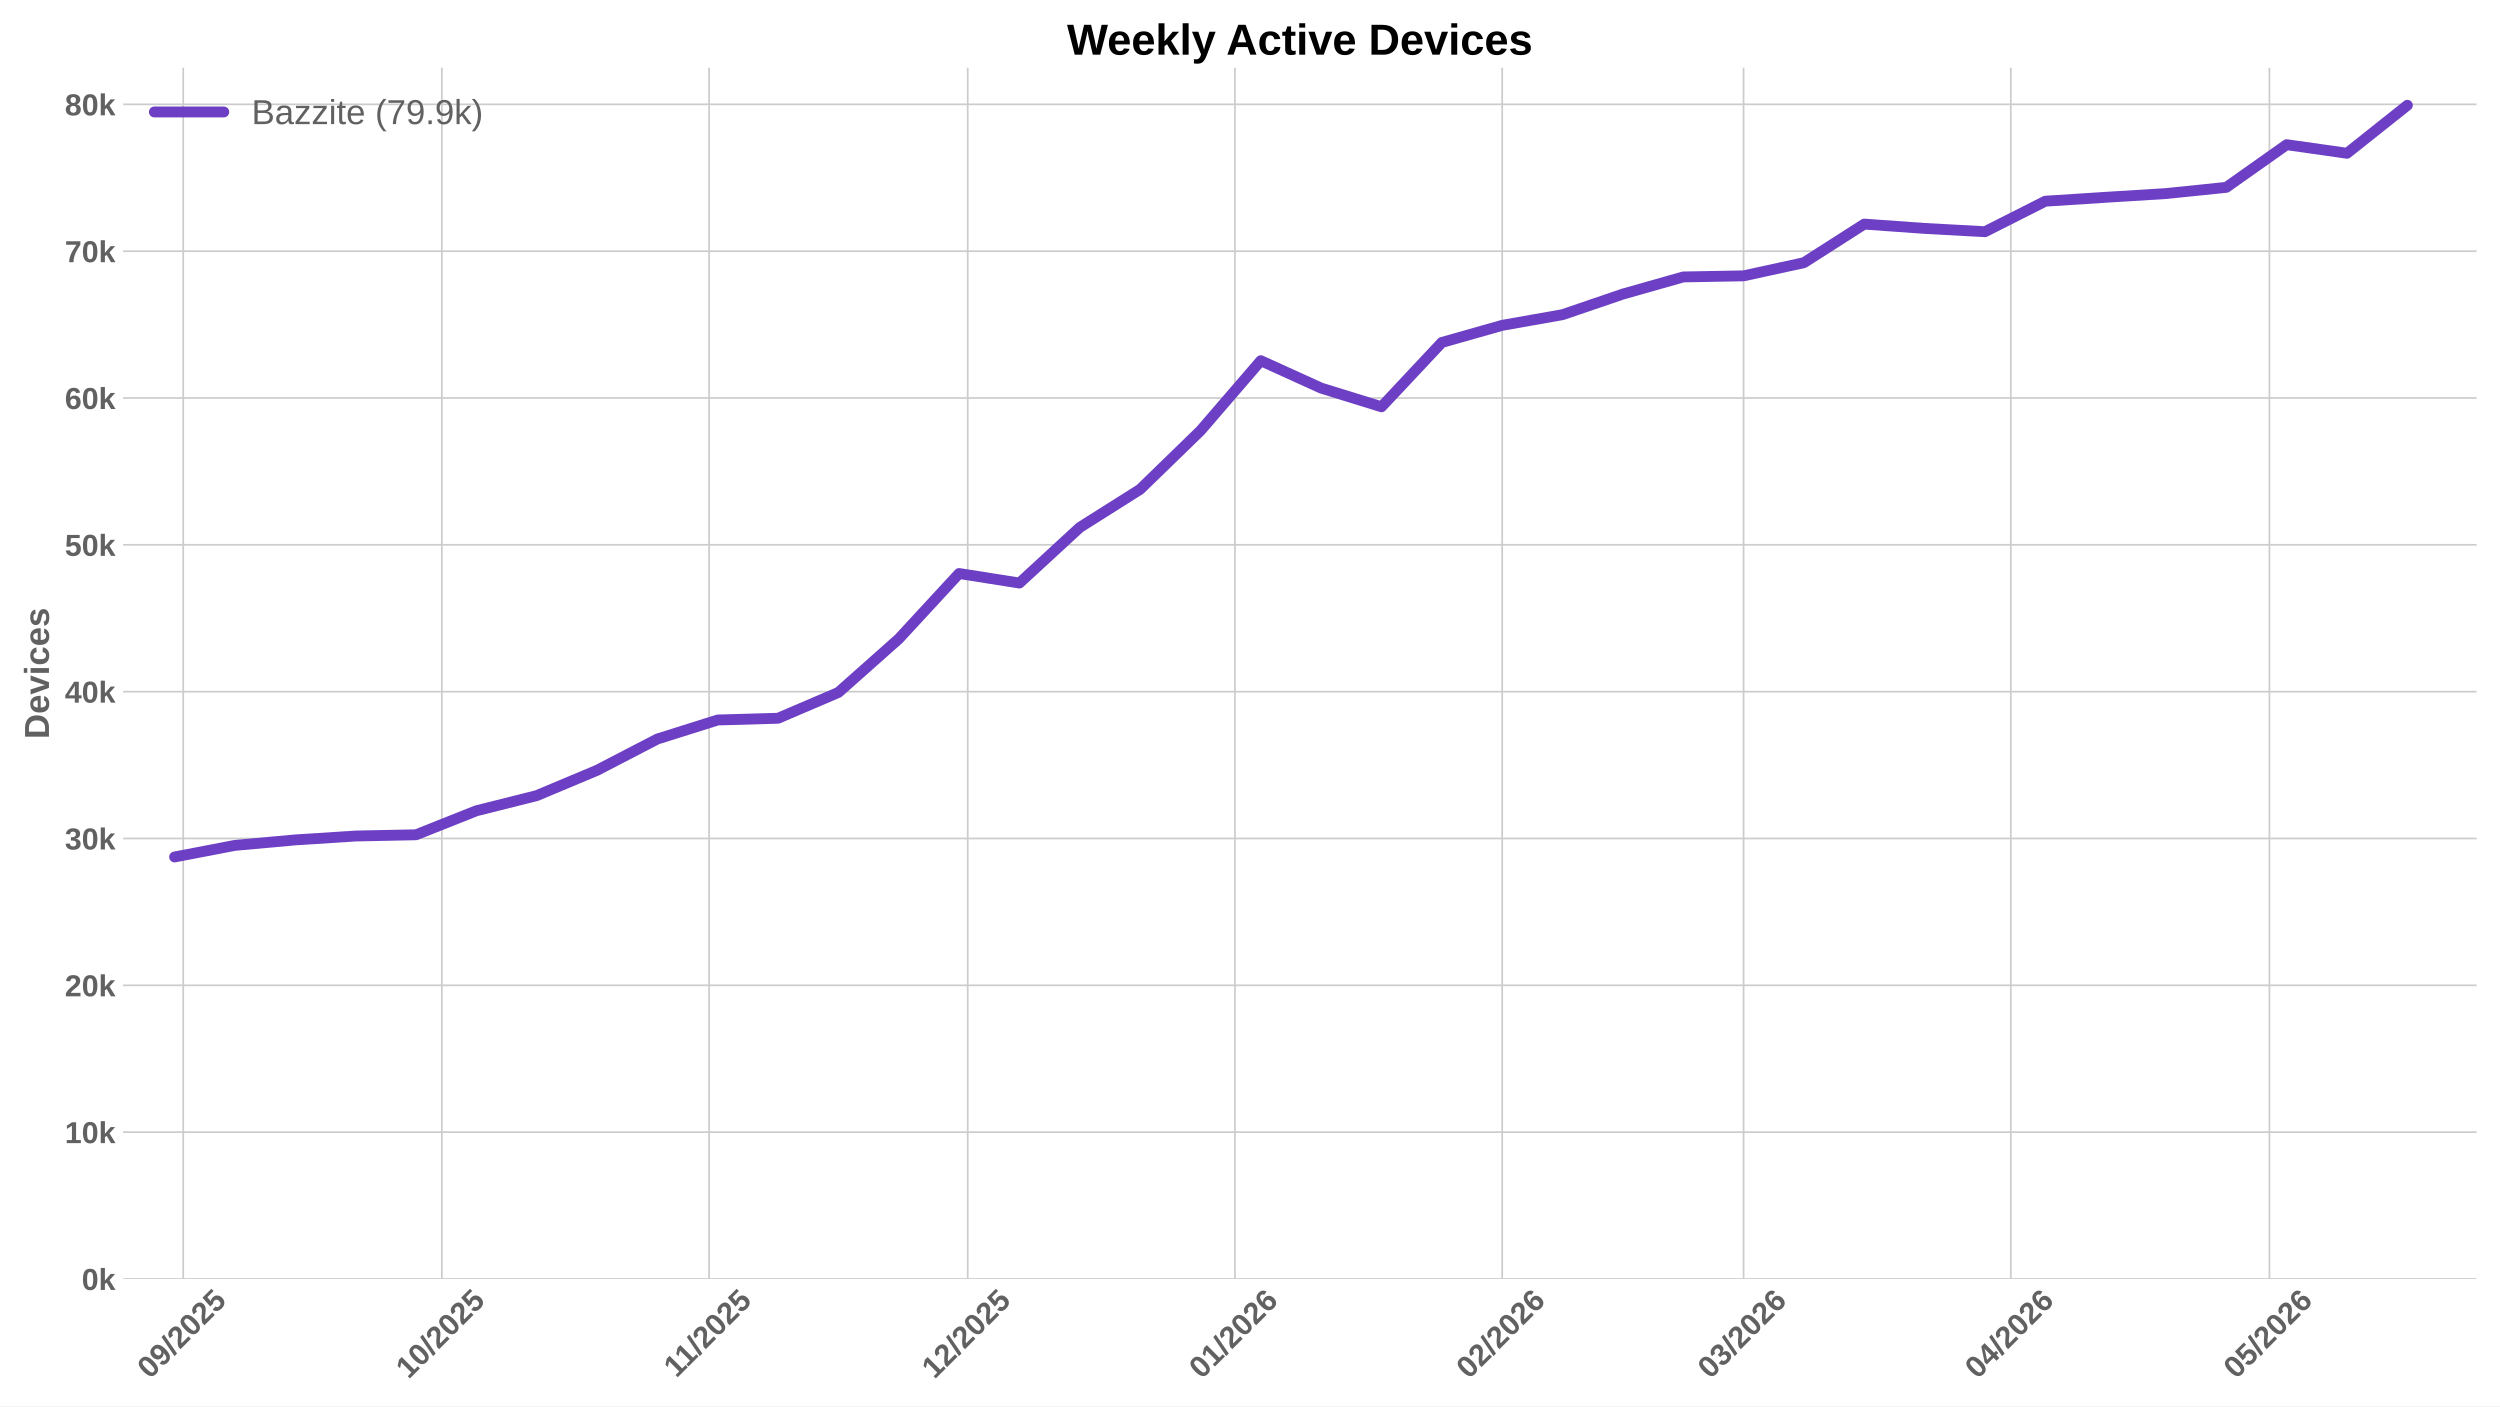
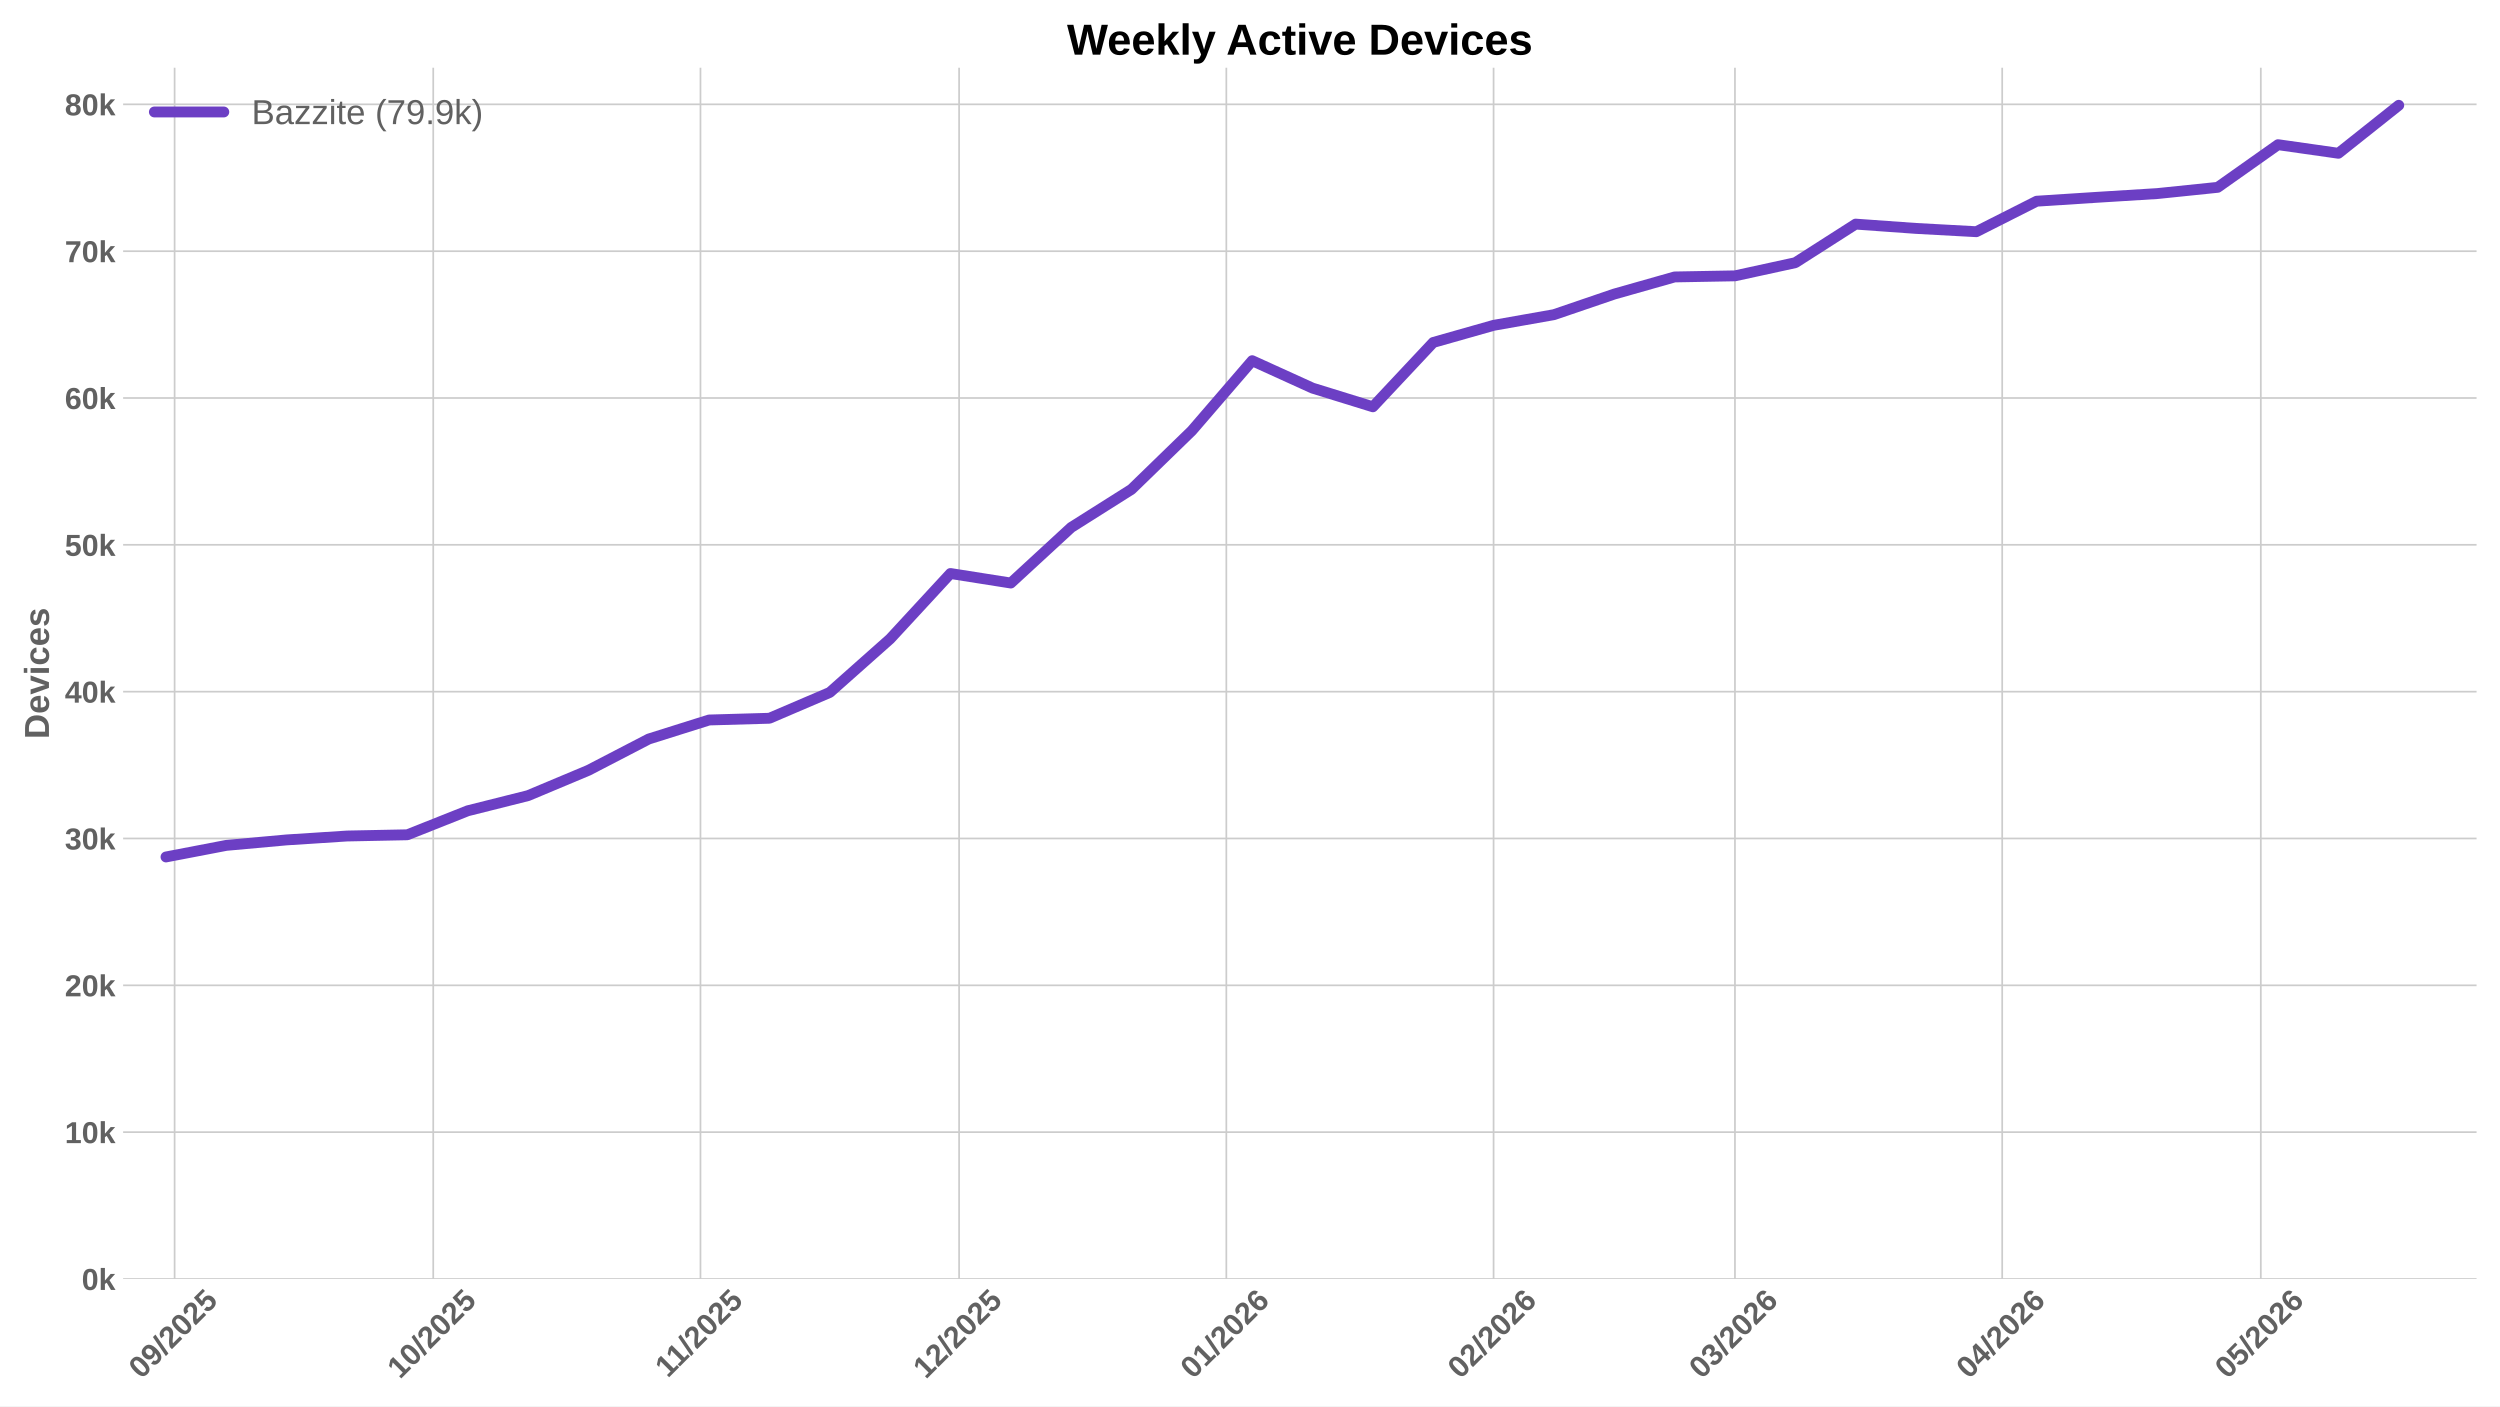
<svg xmlns="http://www.w3.org/2000/svg" xmlns:xlink="http://www.w3.org/1999/xlink" width="1152pt" height="648pt" viewBox="0 0 1152 648" version="1.1">
  <defs>
    <style type="text/css">*{stroke-linejoin: round; stroke-linecap: butt}</style>
  </defs>
  <g id="figure_1">
    <g id="patch_1">
      <path d="M 0 648  L 1152 648  L 1152 0  L 0 0  z " style="fill: #ffffff" />
    </g>
    <g id="axes_1">
      <g id="patch_2">
        <path d="M 56.73 589.343  L 1141.2 589.343  L 1141.2 31.2  L 56.73 31.2  z " style="fill: #ffffff" />
      </g>
      <g id="matplotlib.axis_1">
        <g id="xtick_1">
          <g id="line2d_1">
-             <path d="M 84.428 589.343  L 84.428 31.2  " clip-path="url(#pa2ae5b0e8a)" style="fill: none; stroke: #cccccc; stroke-width: 0.8; stroke-linecap: round" />
+             <path d="M 80.46 589.343  L 80.46 31.2  " clip-path="url(#p83de876419)" style="fill: none; stroke: #cccccc; stroke-width: 0.8; stroke-linecap: round" />
          </g>
          <g id="line2d_2" />
          <g id="text_1">
-             <g style="fill: #616161" transform="translate(69.09815 635.7977) rotate(-45) scale(0.14 -0.14)">
+             <g style="fill: #616161" transform="translate(65.12953 635.7977) rotate(-45) scale(0.14 -0.14)">
              <defs>
                <path id="LiberationSans-Bold-30" d="M 3297 2203  Q 3297 1088 2914 512  Q 2531 -63 1766 -63  Q 253 -63 253 2203  Q 253 2994 418 3494  Q 584 3994 915 4231  Q 1247 4469 1791 4469  Q 2572 4469 2934 3903  Q 3297 3338 3297 2203  z M 2416 2203  Q 2416 2813 2356 3150  Q 2297 3488 2165 3634  Q 2034 3781 1784 3781  Q 1519 3781 1383 3632  Q 1247 3484 1189 3148  Q 1131 2813 1131 2203  Q 1131 1600 1192 1261  Q 1253 922 1386 775  Q 1519 628 1772 628  Q 2022 628 2158 783  Q 2294 938 2355 1278  Q 2416 1619 2416 2203  z " transform="scale(0.015625)" />
                <path id="LiberationSans-Bold-39" d="M 3322 2272  Q 3322 1100 2894 518  Q 2466 -63 1678 -63  Q 1097 -63 767 185  Q 438 434 300 972  L 1125 1088  Q 1247 628 1688 628  Q 2056 628 2254 981  Q 2453 1334 2459 2028  Q 2341 1794 2070 1661  Q 1800 1528 1488 1528  Q 906 1528 564 1923  Q 222 2319 222 2994  Q 222 3688 623 4078  Q 1025 4469 1759 4469  Q 2550 4469 2936 3920  Q 3322 3372 3322 2272  z M 2394 2888  Q 2394 3297 2214 3539  Q 2034 3781 1738 3781  Q 1447 3781 1280 3570  Q 1113 3359 1113 2988  Q 1113 2622 1278 2401  Q 1444 2181 1741 2181  Q 2022 2181 2208 2373  Q 2394 2566 2394 2888  z " transform="scale(0.015625)" />
                <path id="LiberationSans-Bold-2f" d="M 63 -128  L 972 4638  L 1716 4638  L 822 -128  L 63 -128  z " transform="scale(0.015625)" />
                <path id="LiberationSans-Bold-32" d="M 222 0  L 222 609  Q 394 988 711 1347  Q 1028 1706 1509 2097  Q 1972 2472 2158 2715  Q 2344 2959 2344 3194  Q 2344 3769 1766 3769  Q 1484 3769 1336 3617  Q 1188 3466 1144 3163  L 259 3213  Q 334 3825 717 4147  Q 1100 4469 1759 4469  Q 2472 4469 2853 4144  Q 3234 3819 3234 3231  Q 3234 2922 3112 2672  Q 2991 2422 2800 2211  Q 2609 2000 2376 1815  Q 2144 1631 1925 1456  Q 1706 1281 1526 1103  Q 1347 925 1259 722  L 3303 722  L 3303 0  L 222 0  z " transform="scale(0.015625)" />
                <path id="LiberationSans-Bold-35" d="M 3381 1466  Q 3381 766 2945 351  Q 2509 -63 1750 -63  Q 1088 -63 689 235  Q 291 534 197 1100  L 1075 1172  Q 1144 891 1319 762  Q 1494 634 1759 634  Q 2088 634 2283 843  Q 2478 1053 2478 1447  Q 2478 1794 2293 2001  Q 2109 2209 1778 2209  Q 1413 2209 1181 1925  L 325 1925  L 478 4403  L 3125 4403  L 3125 3750  L 1275 3750  L 1203 2638  Q 1522 2919 2000 2919  Q 2628 2919 3004 2528  Q 3381 2138 3381 1466  z " transform="scale(0.015625)" />
              </defs>
              <use xlink:href="#LiberationSans-Bold-30" />
              <use xlink:href="#LiberationSans-Bold-39" transform="translate(55.61523 0)" />
              <use xlink:href="#LiberationSans-Bold-2f" transform="translate(111.2305 0)" />
              <use xlink:href="#LiberationSans-Bold-32" transform="translate(139.0137 0)" />
              <use xlink:href="#LiberationSans-Bold-30" transform="translate(194.6289 0)" />
              <use xlink:href="#LiberationSans-Bold-32" transform="translate(250.2441 0)" />
              <use xlink:href="#LiberationSans-Bold-35" transform="translate(305.8594 0)" />
            </g>
          </g>
        </g>
        <g id="xtick_2">
          <g id="line2d_3">
-             <path d="M 203.601 589.343  L 203.601 31.2  " clip-path="url(#pa2ae5b0e8a)" style="fill: none; stroke: #cccccc; stroke-width: 0.8; stroke-linecap: round" />
+             <path d="M 199.632 589.343  L 199.632 31.2  " clip-path="url(#p83de876419)" style="fill: none; stroke: #cccccc; stroke-width: 0.8; stroke-linecap: round" />
          </g>
          <g id="line2d_4" />
          <g id="text_2">
-             <g style="fill: #616161" transform="translate(188.2707 635.7977) rotate(-45) scale(0.14 -0.14)">
+             <g style="fill: #616161" transform="translate(184.3021 635.7977) rotate(-45) scale(0.14 -0.14)">
              <defs>
                <path id="LiberationSans-Bold-31" d="M 403 0  L 403 653  L 1494 653  L 1494 3656  L 438 2997  L 438 3688  L 1541 4403  L 2372 4403  L 2372 653  L 3381 653  L 3381 0  L 403 0  z " transform="scale(0.015625)" />
              </defs>
              <use xlink:href="#LiberationSans-Bold-31" />
              <use xlink:href="#LiberationSans-Bold-30" transform="translate(55.61523 0)" />
              <use xlink:href="#LiberationSans-Bold-2f" transform="translate(111.2305 0)" />
              <use xlink:href="#LiberationSans-Bold-32" transform="translate(139.0137 0)" />
              <use xlink:href="#LiberationSans-Bold-30" transform="translate(194.6289 0)" />
              <use xlink:href="#LiberationSans-Bold-32" transform="translate(250.2441 0)" />
              <use xlink:href="#LiberationSans-Bold-35" transform="translate(305.8594 0)" />
            </g>
          </g>
        </g>
        <g id="xtick_3">
          <g id="line2d_5">
-             <path d="M 326.746 589.343  L 326.746 31.2  " clip-path="url(#pa2ae5b0e8a)" style="fill: none; stroke: #cccccc; stroke-width: 0.8; stroke-linecap: round" />
+             <path d="M 322.777 589.343  L 322.777 31.2  " clip-path="url(#p83de876419)" style="fill: none; stroke: #cccccc; stroke-width: 0.8; stroke-linecap: round" />
          </g>
          <g id="line2d_6" />
          <g id="text_3">
-             <g style="fill: #616161" transform="translate(311.6879 635.2532) rotate(-45) scale(0.14 -0.14)">
+             <g style="fill: #616161" transform="translate(307.7192 635.2532) rotate(-45) scale(0.14 -0.14)">
              <use xlink:href="#LiberationSans-Bold-31" />
              <use xlink:href="#LiberationSans-Bold-31" transform="translate(50.11523 0)" />
              <use xlink:href="#LiberationSans-Bold-2f" transform="translate(105.7305 0)" />
              <use xlink:href="#LiberationSans-Bold-32" transform="translate(133.5137 0)" />
              <use xlink:href="#LiberationSans-Bold-30" transform="translate(189.1289 0)" />
              <use xlink:href="#LiberationSans-Bold-32" transform="translate(244.7441 0)" />
              <use xlink:href="#LiberationSans-Bold-35" transform="translate(300.3594 0)" />
            </g>
          </g>
        </g>
        <g id="xtick_4">
          <g id="line2d_7">
-             <path d="M 445.918 589.343  L 445.918 31.2  " clip-path="url(#pa2ae5b0e8a)" style="fill: none; stroke: #cccccc; stroke-width: 0.8; stroke-linecap: round" />
+             <path d="M 441.95 589.343  L 441.95 31.2  " clip-path="url(#p83de876419)" style="fill: none; stroke: #cccccc; stroke-width: 0.8; stroke-linecap: round" />
          </g>
          <g id="line2d_8" />
          <g id="text_4">
-             <g style="fill: #616161" transform="translate(430.5881 635.7977) rotate(-45) scale(0.14 -0.14)">
+             <g style="fill: #616161" transform="translate(426.6195 635.7977) rotate(-45) scale(0.14 -0.14)">
              <use xlink:href="#LiberationSans-Bold-31" />
              <use xlink:href="#LiberationSans-Bold-32" transform="translate(55.61523 0)" />
              <use xlink:href="#LiberationSans-Bold-2f" transform="translate(111.2305 0)" />
              <use xlink:href="#LiberationSans-Bold-32" transform="translate(139.0137 0)" />
              <use xlink:href="#LiberationSans-Bold-30" transform="translate(194.6289 0)" />
              <use xlink:href="#LiberationSans-Bold-32" transform="translate(250.2441 0)" />
              <use xlink:href="#LiberationSans-Bold-35" transform="translate(305.8594 0)" />
            </g>
          </g>
        </g>
        <g id="xtick_5">
          <g id="line2d_9">
-             <path d="M 569.063 589.343  L 569.063 31.2  " clip-path="url(#pa2ae5b0e8a)" style="fill: none; stroke: #cccccc; stroke-width: 0.8; stroke-linecap: round" />
+             <path d="M 565.095 589.343  L 565.095 31.2  " clip-path="url(#p83de876419)" style="fill: none; stroke: #cccccc; stroke-width: 0.8; stroke-linecap: round" />
          </g>
          <g id="line2d_10" />
          <g id="text_5">
-             <g style="fill: #616161" transform="translate(553.7331 635.7977) rotate(-45) scale(0.14 -0.14)">
+             <g style="fill: #616161" transform="translate(549.7645 635.7977) rotate(-45) scale(0.14 -0.14)">
              <defs>
                <path id="LiberationSans-Bold-36" d="M 3328 1441  Q 3328 738 2934 337  Q 2541 -63 1847 -63  Q 1069 -63 651 482  Q 234 1028 234 2100  Q 234 3278 657 3873  Q 1081 4469 1869 4469  Q 2428 4469 2751 4222  Q 3075 3975 3209 3456  L 2381 3341  Q 2263 3775 1850 3775  Q 1497 3775 1295 3422  Q 1094 3069 1094 2350  Q 1234 2584 1484 2709  Q 1734 2834 2050 2834  Q 2641 2834 2984 2459  Q 3328 2084 3328 1441  z M 2447 1416  Q 2447 1791 2273 1989  Q 2100 2188 1797 2188  Q 1506 2188 1331 2002  Q 1156 1816 1156 1509  Q 1156 1125 1339 873  Q 1522 622 1819 622  Q 2116 622 2281 833  Q 2447 1044 2447 1416  z " transform="scale(0.015625)" />
              </defs>
              <use xlink:href="#LiberationSans-Bold-30" />
              <use xlink:href="#LiberationSans-Bold-31" transform="translate(55.61523 0)" />
              <use xlink:href="#LiberationSans-Bold-2f" transform="translate(111.2305 0)" />
              <use xlink:href="#LiberationSans-Bold-32" transform="translate(139.0137 0)" />
              <use xlink:href="#LiberationSans-Bold-30" transform="translate(194.6289 0)" />
              <use xlink:href="#LiberationSans-Bold-32" transform="translate(250.2441 0)" />
              <use xlink:href="#LiberationSans-Bold-36" transform="translate(305.8594 0)" />
            </g>
          </g>
        </g>
        <g id="xtick_6">
          <g id="line2d_11">
-             <path d="M 692.208 589.343  L 692.208 31.2  " clip-path="url(#pa2ae5b0e8a)" style="fill: none; stroke: #cccccc; stroke-width: 0.8; stroke-linecap: round" />
+             <path d="M 688.24 589.343  L 688.24 31.2  " clip-path="url(#p83de876419)" style="fill: none; stroke: #cccccc; stroke-width: 0.8; stroke-linecap: round" />
          </g>
          <g id="line2d_12" />
          <g id="text_6">
-             <g style="fill: #616161" transform="translate(676.878 635.7977) rotate(-45) scale(0.14 -0.14)">
+             <g style="fill: #616161" transform="translate(672.9094 635.7977) rotate(-45) scale(0.14 -0.14)">
              <use xlink:href="#LiberationSans-Bold-30" />
              <use xlink:href="#LiberationSans-Bold-32" transform="translate(55.61523 0)" />
              <use xlink:href="#LiberationSans-Bold-2f" transform="translate(111.2305 0)" />
              <use xlink:href="#LiberationSans-Bold-32" transform="translate(139.0137 0)" />
              <use xlink:href="#LiberationSans-Bold-30" transform="translate(194.6289 0)" />
              <use xlink:href="#LiberationSans-Bold-32" transform="translate(250.2441 0)" />
              <use xlink:href="#LiberationSans-Bold-36" transform="translate(305.8594 0)" />
            </g>
          </g>
        </g>
        <g id="xtick_7">
          <g id="line2d_13">
-             <path d="M 803.436 589.343  L 803.436 31.2  " clip-path="url(#pa2ae5b0e8a)" style="fill: none; stroke: #cccccc; stroke-width: 0.8; stroke-linecap: round" />
+             <path d="M 799.467 589.343  L 799.467 31.2  " clip-path="url(#p83de876419)" style="fill: none; stroke: #cccccc; stroke-width: 0.8; stroke-linecap: round" />
          </g>
          <g id="line2d_14" />
          <g id="text_7">
-             <g style="fill: #616161" transform="translate(788.1057 635.7977) rotate(-45) scale(0.14 -0.14)">
+             <g style="fill: #616161" transform="translate(784.1371 635.7977) rotate(-45) scale(0.14 -0.14)">
              <defs>
                <path id="LiberationSans-Bold-33" d="M 3328 1222  Q 3328 603 2922 265  Q 2516 -72 1766 -72  Q 1056 -72 637 254  Q 219 581 147 1197  L 1041 1275  Q 1125 641 1763 641  Q 2078 641 2253 797  Q 2428 953 2428 1275  Q 2428 1569 2215 1725  Q 2003 1881 1584 1881  L 1278 1881  L 1278 2591  L 1566 2591  Q 1944 2591 2134 2745  Q 2325 2900 2325 3188  Q 2325 3459 2173 3614  Q 2022 3769 1731 3769  Q 1459 3769 1292 3619  Q 1125 3469 1100 3194  L 222 3256  Q 291 3825 694 4147  Q 1097 4469 1747 4469  Q 2438 4469 2827 4158  Q 3216 3847 3216 3297  Q 3216 2884 2973 2618  Q 2731 2353 2275 2266  L 2275 2253  Q 2781 2194 3054 1920  Q 3328 1647 3328 1222  z " transform="scale(0.015625)" />
              </defs>
              <use xlink:href="#LiberationSans-Bold-30" />
              <use xlink:href="#LiberationSans-Bold-33" transform="translate(55.61523 0)" />
              <use xlink:href="#LiberationSans-Bold-2f" transform="translate(111.2305 0)" />
              <use xlink:href="#LiberationSans-Bold-32" transform="translate(139.0137 0)" />
              <use xlink:href="#LiberationSans-Bold-30" transform="translate(194.6289 0)" />
              <use xlink:href="#LiberationSans-Bold-32" transform="translate(250.2441 0)" />
              <use xlink:href="#LiberationSans-Bold-36" transform="translate(305.8594 0)" />
            </g>
          </g>
        </g>
        <g id="xtick_8">
          <g id="line2d_15">
-             <path d="M 926.581 589.343  L 926.581 31.2  " clip-path="url(#pa2ae5b0e8a)" style="fill: none; stroke: #cccccc; stroke-width: 0.8; stroke-linecap: round" />
+             <path d="M 922.612 589.343  L 922.612 31.2  " clip-path="url(#p83de876419)" style="fill: none; stroke: #cccccc; stroke-width: 0.8; stroke-linecap: round" />
          </g>
          <g id="line2d_16" />
          <g id="text_8">
-             <g style="fill: #616161" transform="translate(911.2507 635.7977) rotate(-45) scale(0.14 -0.14)">
+             <g style="fill: #616161" transform="translate(907.2821 635.7977) rotate(-45) scale(0.14 -0.14)">
              <defs>
                <path id="LiberationSans-Bold-34" d="M 2938 897  L 2938 0  L 2100 0  L 2100 897  L 97 897  L 97 1556  L 1956 4403  L 2938 4403  L 2938 1550  L 3525 1550  L 3525 897  L 2938 897  z M 2100 2991  Q 2100 3159 2111 3356  Q 2122 3553 2128 3609  Q 2047 3434 1834 3103  L 813 1550  L 2100 1550  L 2100 2991  z " transform="scale(0.015625)" />
              </defs>
              <use xlink:href="#LiberationSans-Bold-30" />
              <use xlink:href="#LiberationSans-Bold-34" transform="translate(55.61523 0)" />
              <use xlink:href="#LiberationSans-Bold-2f" transform="translate(111.2305 0)" />
              <use xlink:href="#LiberationSans-Bold-32" transform="translate(139.0137 0)" />
              <use xlink:href="#LiberationSans-Bold-30" transform="translate(194.6289 0)" />
              <use xlink:href="#LiberationSans-Bold-32" transform="translate(250.2441 0)" />
              <use xlink:href="#LiberationSans-Bold-36" transform="translate(305.8594 0)" />
            </g>
          </g>
        </g>
        <g id="xtick_9">
          <g id="line2d_17">
-             <path d="M 1045.754 589.343  L 1045.754 31.2  " clip-path="url(#pa2ae5b0e8a)" style="fill: none; stroke: #cccccc; stroke-width: 0.8; stroke-linecap: round" />
+             <path d="M 1041.785 589.343  L 1041.785 31.2  " clip-path="url(#p83de876419)" style="fill: none; stroke: #cccccc; stroke-width: 0.8; stroke-linecap: round" />
          </g>
          <g id="line2d_18" />
          <g id="text_9">
-             <g style="fill: #616161" transform="translate(1030.423 635.7977) rotate(-45) scale(0.14 -0.14)">
+             <g style="fill: #616161" transform="translate(1026.455 635.7977) rotate(-45) scale(0.14 -0.14)">
              <use xlink:href="#LiberationSans-Bold-30" />
              <use xlink:href="#LiberationSans-Bold-35" transform="translate(55.61523 0)" />
              <use xlink:href="#LiberationSans-Bold-2f" transform="translate(111.2305 0)" />
              <use xlink:href="#LiberationSans-Bold-32" transform="translate(139.0137 0)" />
              <use xlink:href="#LiberationSans-Bold-30" transform="translate(194.6289 0)" />
              <use xlink:href="#LiberationSans-Bold-32" transform="translate(250.2441 0)" />
              <use xlink:href="#LiberationSans-Bold-36" transform="translate(305.8594 0)" />
            </g>
          </g>
        </g>
      </g>
      <g id="matplotlib.axis_2">
        <g id="ytick_1">
          <g id="line2d_19">
-             <path d="M 56.73 589.343  L 1141.2 589.343  " clip-path="url(#pa2ae5b0e8a)" style="fill: none; stroke: #cccccc; stroke-width: 0.8; stroke-linecap: round" />
+             <path d="M 56.73 589.343  L 1141.2 589.343  " clip-path="url(#p83de876419)" style="fill: none; stroke: #cccccc; stroke-width: 0.8; stroke-linecap: round" />
          </g>
          <g id="line2d_20" />
          <g id="text_10">
            <g style="fill: #616161" transform="translate(37.65937 594.416) scale(0.14 -0.14)">
              <defs>
                <path id="LiberationSans-Bold-6b" d="M 2606 0  L 1703 1531  L 1325 1269  L 1325 0  L 447 0  L 447 4638  L 1325 4638  L 1325 1981  L 2531 3381  L 3475 3381  L 2288 2063  L 3566 0  L 2606 0  z " transform="scale(0.015625)" />
              </defs>
              <use xlink:href="#LiberationSans-Bold-30" />
              <use xlink:href="#LiberationSans-Bold-6b" transform="translate(55.61523 0)" />
            </g>
          </g>
        </g>
        <g id="ytick_2">
          <g id="line2d_21">
-             <path d="M 56.73 521.686  L 1141.2 521.686  " clip-path="url(#pa2ae5b0e8a)" style="fill: none; stroke: #cccccc; stroke-width: 0.8; stroke-linecap: round" />
+             <path d="M 56.73 521.686  L 1141.2 521.686  " clip-path="url(#p83de876419)" style="fill: none; stroke: #cccccc; stroke-width: 0.8; stroke-linecap: round" />
          </g>
          <g id="line2d_22" />
          <g id="text_11">
            <g style="fill: #616161" transform="translate(29.87406 526.7588) scale(0.14 -0.14)">
              <use xlink:href="#LiberationSans-Bold-31" />
              <use xlink:href="#LiberationSans-Bold-30" transform="translate(55.61523 0)" />
              <use xlink:href="#LiberationSans-Bold-6b" transform="translate(111.2305 0)" />
            </g>
          </g>
        </g>
        <g id="ytick_3">
          <g id="line2d_23">
-             <path d="M 56.73 454.029  L 1141.2 454.029  " clip-path="url(#pa2ae5b0e8a)" style="fill: none; stroke: #cccccc; stroke-width: 0.8; stroke-linecap: round" />
+             <path d="M 56.73 454.029  L 1141.2 454.029  " clip-path="url(#p83de876419)" style="fill: none; stroke: #cccccc; stroke-width: 0.8; stroke-linecap: round" />
          </g>
          <g id="line2d_24" />
          <g id="text_12">
            <g style="fill: #616161" transform="translate(29.87406 459.1016) scale(0.14 -0.14)">
              <use xlink:href="#LiberationSans-Bold-32" />
              <use xlink:href="#LiberationSans-Bold-30" transform="translate(55.61523 0)" />
              <use xlink:href="#LiberationSans-Bold-6b" transform="translate(111.2305 0)" />
            </g>
          </g>
        </g>
        <g id="ytick_4">
          <g id="line2d_25">
-             <path d="M 56.73 386.372  L 1141.2 386.372  " clip-path="url(#pa2ae5b0e8a)" style="fill: none; stroke: #cccccc; stroke-width: 0.8; stroke-linecap: round" />
+             <path d="M 56.73 386.372  L 1141.2 386.372  " clip-path="url(#p83de876419)" style="fill: none; stroke: #cccccc; stroke-width: 0.8; stroke-linecap: round" />
          </g>
          <g id="line2d_26" />
          <g id="text_13">
            <g style="fill: #616161" transform="translate(29.87406 391.4444) scale(0.14 -0.14)">
              <use xlink:href="#LiberationSans-Bold-33" />
              <use xlink:href="#LiberationSans-Bold-30" transform="translate(55.61523 0)" />
              <use xlink:href="#LiberationSans-Bold-6b" transform="translate(111.2305 0)" />
            </g>
          </g>
        </g>
        <g id="ytick_5">
          <g id="line2d_27">
-             <path d="M 56.73 318.714  L 1141.2 318.714  " clip-path="url(#pa2ae5b0e8a)" style="fill: none; stroke: #cccccc; stroke-width: 0.8; stroke-linecap: round" />
+             <path d="M 56.73 318.714  L 1141.2 318.714  " clip-path="url(#p83de876419)" style="fill: none; stroke: #cccccc; stroke-width: 0.8; stroke-linecap: round" />
          </g>
          <g id="line2d_28" />
          <g id="text_14">
            <g style="fill: #616161" transform="translate(29.87406 323.7872) scale(0.14 -0.14)">
              <use xlink:href="#LiberationSans-Bold-34" />
              <use xlink:href="#LiberationSans-Bold-30" transform="translate(55.61523 0)" />
              <use xlink:href="#LiberationSans-Bold-6b" transform="translate(111.2305 0)" />
            </g>
          </g>
        </g>
        <g id="ytick_6">
          <g id="line2d_29">
-             <path d="M 56.73 251.057  L 1141.2 251.057  " clip-path="url(#pa2ae5b0e8a)" style="fill: none; stroke: #cccccc; stroke-width: 0.8; stroke-linecap: round" />
+             <path d="M 56.73 251.057  L 1141.2 251.057  " clip-path="url(#p83de876419)" style="fill: none; stroke: #cccccc; stroke-width: 0.8; stroke-linecap: round" />
          </g>
          <g id="line2d_30" />
          <g id="text_15">
            <g style="fill: #616161" transform="translate(29.87406 256.13) scale(0.14 -0.14)">
              <use xlink:href="#LiberationSans-Bold-35" />
              <use xlink:href="#LiberationSans-Bold-30" transform="translate(55.61523 0)" />
              <use xlink:href="#LiberationSans-Bold-6b" transform="translate(111.2305 0)" />
            </g>
          </g>
        </g>
        <g id="ytick_7">
          <g id="line2d_31">
-             <path d="M 56.73 183.4  L 1141.2 183.4  " clip-path="url(#pa2ae5b0e8a)" style="fill: none; stroke: #cccccc; stroke-width: 0.8; stroke-linecap: round" />
+             <path d="M 56.73 183.4  L 1141.2 183.4  " clip-path="url(#p83de876419)" style="fill: none; stroke: #cccccc; stroke-width: 0.8; stroke-linecap: round" />
          </g>
          <g id="line2d_32" />
          <g id="text_16">
            <g style="fill: #616161" transform="translate(29.87406 188.4728) scale(0.14 -0.14)">
              <use xlink:href="#LiberationSans-Bold-36" />
              <use xlink:href="#LiberationSans-Bold-30" transform="translate(55.61523 0)" />
              <use xlink:href="#LiberationSans-Bold-6b" transform="translate(111.2305 0)" />
            </g>
          </g>
        </g>
        <g id="ytick_8">
          <g id="line2d_33">
-             <path d="M 56.73 115.743  L 1141.2 115.743  " clip-path="url(#pa2ae5b0e8a)" style="fill: none; stroke: #cccccc; stroke-width: 0.8; stroke-linecap: round" />
+             <path d="M 56.73 115.743  L 1141.2 115.743  " clip-path="url(#p83de876419)" style="fill: none; stroke: #cccccc; stroke-width: 0.8; stroke-linecap: round" />
          </g>
          <g id="line2d_34" />
          <g id="text_17">
            <g style="fill: #616161" transform="translate(29.87406 120.8156) scale(0.14 -0.14)">
              <defs>
                <path id="LiberationSans-Bold-37" d="M 3278 3706  Q 2981 3238 2717 2797  Q 2453 2356 2256 1911  Q 2059 1466 1945 995  Q 1831 525 1831 0  L 916 0  Q 916 550 1059 1064  Q 1203 1578 1475 2111  Q 1747 2644 2463 3681  L 275 3681  L 275 4403  L 3278 4403  L 3278 3706  z " transform="scale(0.015625)" />
              </defs>
              <use xlink:href="#LiberationSans-Bold-37" />
              <use xlink:href="#LiberationSans-Bold-30" transform="translate(55.61523 0)" />
              <use xlink:href="#LiberationSans-Bold-6b" transform="translate(111.2305 0)" />
            </g>
          </g>
        </g>
        <g id="ytick_9">
          <g id="line2d_35">
-             <path d="M 56.73 48.086  L 1141.2 48.086  " clip-path="url(#pa2ae5b0e8a)" style="fill: none; stroke: #cccccc; stroke-width: 0.8; stroke-linecap: round" />
+             <path d="M 56.73 48.086  L 1141.2 48.086  " clip-path="url(#p83de876419)" style="fill: none; stroke: #cccccc; stroke-width: 0.8; stroke-linecap: round" />
          </g>
          <g id="line2d_36" />
          <g id="text_18">
            <g style="fill: #616161" transform="translate(29.87406 53.15836) scale(0.14 -0.14)">
              <defs>
                <path id="LiberationSans-Bold-38" d="M 3363 1241  Q 3363 622 2953 279  Q 2544 -63 1784 -63  Q 1031 -63 617 278  Q 203 619 203 1234  Q 203 1656 447 1945  Q 691 2234 1100 2303  L 1100 2316  Q 744 2394 525 2669  Q 306 2944 306 3303  Q 306 3844 689 4156  Q 1072 4469 1772 4469  Q 2488 4469 2870 4164  Q 3253 3859 3253 3297  Q 3253 2938 3036 2666  Q 2819 2394 2453 2322  L 2453 2309  Q 2878 2241 3120 1961  Q 3363 1681 3363 1241  z M 2350 3250  Q 2350 3563 2206 3708  Q 2063 3853 1772 3853  Q 1203 3853 1203 3250  Q 1203 2619 1778 2619  Q 2066 2619 2208 2766  Q 2350 2913 2350 3250  z M 2453 1313  Q 2453 2003 1766 2003  Q 1447 2003 1276 1822  Q 1106 1641 1106 1300  Q 1106 913 1275 734  Q 1444 556 1791 556  Q 2131 556 2292 734  Q 2453 913 2453 1313  z " transform="scale(0.015625)" />
              </defs>
              <use xlink:href="#LiberationSans-Bold-38" />
              <use xlink:href="#LiberationSans-Bold-30" transform="translate(55.61523 0)" />
              <use xlink:href="#LiberationSans-Bold-6b" transform="translate(111.2305 0)" />
            </g>
          </g>
        </g>
        <g id="text_19">
          <g style="fill: #616161" transform="translate(22.55406 340.5153) rotate(-90) scale(0.16 -0.16)">
            <defs>
              <path id="LiberationSans-Bold-44" d="M 4353 2234  Q 4353 1553 4086 1045  Q 3819 538 3330 269  Q 2841 0 2209 0  L 428 0  L 428 4403  L 2022 4403  Q 3134 4403 3743 3842  Q 4353 3281 4353 2234  z M 3425 2234  Q 3425 2944 3056 3317  Q 2688 3691 2003 3691  L 1350 3691  L 1350 713  L 2131 713  Q 2725 713 3075 1122  Q 3425 1531 3425 2234  z " transform="scale(0.015625)" />
              <path id="LiberationSans-Bold-65" d="M 1831 -63  Q 1069 -63 659 389  Q 250 841 250 1706  Q 250 2544 665 2994  Q 1081 3444 1844 3444  Q 2572 3444 2956 2961  Q 3341 2478 3341 1547  L 3341 1522  L 1172 1522  Q 1172 1028 1355 776  Q 1538 525 1875 525  Q 2341 525 2463 928  L 3291 856  Q 2931 -63 1831 -63  z M 1831 2891  Q 1522 2891 1355 2675  Q 1188 2459 1178 2072  L 2491 2072  Q 2466 2481 2294 2686  Q 2122 2891 1831 2891  z " transform="scale(0.015625)" />
              <path id="LiberationSans-Bold-76" d="M 2284 0  L 1234 0  L 25 3381  L 953 3381  L 1544 1491  Q 1591 1334 1766 709  Q 1797 838 1894 1159  Q 1991 1481 2613 3381  L 3531 3381  L 2284 0  z " transform="scale(0.015625)" />
              <path id="LiberationSans-Bold-69" d="M 447 3991  L 447 4638  L 1325 4638  L 1325 3991  L 447 3991  z M 447 0  L 447 3381  L 1325 3381  L 1325 0  L 447 0  z " transform="scale(0.015625)" />
              <path id="LiberationSans-Bold-63" d="M 1856 -63  Q 1088 -63 669 395  Q 250 853 250 1672  Q 250 2509 672 2976  Q 1094 3444 1869 3444  Q 2466 3444 2856 3144  Q 3247 2844 3347 2316  L 2463 2272  Q 2425 2531 2275 2686  Q 2125 2841 1850 2841  Q 1172 2841 1172 1706  Q 1172 538 1863 538  Q 2113 538 2281 695  Q 2450 853 2491 1166  L 3372 1125  Q 3325 778 3123 506  Q 2922 234 2594 85  Q 2266 -63 1856 -63  z " transform="scale(0.015625)" />
              <path id="LiberationSans-Bold-73" d="M 3297 988  Q 3297 497 2895 217  Q 2494 -63 1784 -63  Q 1088 -63 717 157  Q 347 378 225 844  L 997 959  Q 1063 719 1223 619  Q 1384 519 1784 519  Q 2153 519 2322 612  Q 2491 706 2491 906  Q 2491 1069 2355 1164  Q 2219 1259 1894 1325  Q 1150 1472 890 1598  Q 631 1725 495 1926  Q 359 2128 359 2422  Q 359 2906 732 3176  Q 1106 3447 1791 3447  Q 2394 3447 2761 3212  Q 3128 2978 3219 2534  L 2441 2453  Q 2403 2659 2256 2761  Q 2109 2863 1791 2863  Q 1478 2863 1322 2783  Q 1166 2703 1166 2516  Q 1166 2369 1286 2283  Q 1406 2197 1691 2141  Q 2088 2059 2395 1973  Q 2703 1888 2889 1769  Q 3075 1650 3186 1464  Q 3297 1278 3297 988  z " transform="scale(0.015625)" />
            </defs>
            <use xlink:href="#LiberationSans-Bold-44" />
            <use xlink:href="#LiberationSans-Bold-65" transform="translate(72.2168 0)" />
            <use xlink:href="#LiberationSans-Bold-76" transform="translate(127.832 0)" />
            <use xlink:href="#LiberationSans-Bold-69" transform="translate(183.4473 0)" />
            <use xlink:href="#LiberationSans-Bold-63" transform="translate(211.2305 0)" />
            <use xlink:href="#LiberationSans-Bold-65" transform="translate(266.8457 0)" />
            <use xlink:href="#LiberationSans-Bold-73" transform="translate(322.4609 0)" />
          </g>
        </g>
      </g>
      <g id="line2d_37">
-         <path d="M 80.456 394.89  L 108.263 389.551  L 136.07 387.028  L 163.877 385.235  L 191.684 384.667  L 219.491 373.611  L 247.298 366.622  L 275.104 354.958  L 302.911 340.534  L 330.718 331.772  L 358.525 330.974  L 386.332 319.073  L 414.139 294.392  L 441.946 264.271  L 469.753 268.662  L 497.56 243.047  L 525.367 225.483  L 553.174 198.474  L 580.981 166.208  L 608.788 178.847  L 636.594 187.453  L 664.401 157.805  L 692.208 149.916  L 720.015 144.998  L 747.822 135.505  L 775.629 127.617  L 803.436 127.109  L 831.243 121.047  L 859.05 103.267  L 886.857 105.256  L 914.664 106.771  L 942.471 92.712  L 970.278 90.919  L 998.084 89.194  L 1025.891 86.325  L 1053.698 66.671  L 1081.505 70.629  L 1109.312 48.519  " clip-path="url(#pa2ae5b0e8a)" style="fill: none; stroke: #6c3fc4; stroke-width: 5; stroke-linecap: round" />
+         <path d="M 76.487 394.89  L 104.294 389.551  L 132.101 387.028  L 159.908 385.235  L 187.715 384.667  L 215.522 373.611  L 243.329 366.622  L 271.136 354.958  L 298.943 340.534  L 326.75 331.772  L 354.557 330.974  L 382.364 319.073  L 410.17 294.392  L 437.977 264.271  L 465.784 268.662  L 493.591 243.047  L 521.398 225.483  L 549.205 198.474  L 577.012 166.208  L 604.819 178.847  L 632.626 187.453  L 660.433 157.805  L 688.24 149.916  L 716.047 144.998  L 743.854 135.505  L 771.66 127.617  L 799.467 127.109  L 827.274 121.047  L 855.081 103.267  L 882.888 105.256  L 910.695 106.771  L 938.502 92.712  L 966.309 90.919  L 994.116 89.194  L 1021.923 86.325  L 1049.73 66.671  L 1077.537 70.629  L 1105.344 48.519  " clip-path="url(#p83de876419)" style="fill: none; stroke: #6c3fc4; stroke-width: 5; stroke-linecap: round" />
      </g>
      <g id="patch_3">
        <path d="M 56.73 589.343  L 56.73 31.2  " style="fill: none" />
      </g>
      <g id="patch_4">
        <path d="M 1141.2 589.343  L 1141.2 31.2  " style="fill: none" />
      </g>
      <g id="patch_5">
        <path d="M 56.73 589.343  L 1141.2 589.343  " style="fill: none" />
      </g>
      <g id="patch_6">
        <path d="M 56.73 31.2  L 1141.2 31.2  " style="fill: none" />
      </g>
      <g id="text_20">
        <g transform="translate(491.6806 25.2) scale(0.2 -0.2)">
          <defs>
            <path id="LiberationSans-Bold-57" d="M 4897 0  L 3803 0  L 3206 2547  Q 3097 2997 3022 3488  Q 2947 3078 2900 2864  Q 2853 2650 2234 0  L 1141 0  L 6 4403  L 941 4403  L 1578 1559  L 1722 872  Q 1809 1306 1892 1701  Q 1975 2097 2516 4403  L 3547 4403  L 4103 2059  Q 4169 1797 4325 872  L 4403 1234  L 4569 1953  L 5100 4403  L 6034 4403  L 4897 0  z " transform="scale(0.015625)" />
            <path id="LiberationSans-Bold-6c" d="M 447 0  L 447 4638  L 1325 4638  L 1325 0  L 447 0  z " transform="scale(0.015625)" />
            <path id="LiberationSans-Bold-79" d="M 884 -1328  Q 569 -1328 331 -1288  L 331 -663  Q 497 -688 634 -688  Q 822 -688 945 -628  Q 1069 -569 1167 -431  Q 1266 -294 1388 34  L 50 3381  L 978 3381  L 1509 1797  Q 1634 1456 1825 753  L 1903 1050  L 2106 1784  L 2606 3381  L 3525 3381  L 2188 -178  Q 1919 -828 1630 -1078  Q 1341 -1328 884 -1328  z " transform="scale(0.015625)" />
            <path id="LiberationSans-Bold-20" transform="scale(0.015625)" />
            <path id="LiberationSans-Bold-41" d="M 3541 0  L 3150 1125  L 1472 1125  L 1081 0  L 159 0  L 1766 4403  L 2853 4403  L 4453 0  L 3541 0  z M 2309 3725  L 2291 3656  Q 2259 3544 2215 3400  Q 2172 3256 1678 1819  L 2944 1819  L 2509 3084  L 2375 3509  L 2309 3725  z " transform="scale(0.015625)" />
            <path id="LiberationSans-Bold-74" d="M 1313 -56  Q 925 -56 715 155  Q 506 366 506 794  L 506 2788  L 78 2788  L 78 3381  L 550 3381  L 825 4175  L 1375 4175  L 1375 3381  L 2016 3381  L 2016 2788  L 1375 2788  L 1375 1031  Q 1375 784 1469 667  Q 1563 550 1759 550  Q 1863 550 2053 594  L 2053 50  Q 1728 -56 1313 -56  z " transform="scale(0.015625)" />
          </defs>
          <use xlink:href="#LiberationSans-Bold-57" />
          <use xlink:href="#LiberationSans-Bold-65" transform="translate(92.63477 0)" />
          <use xlink:href="#LiberationSans-Bold-65" transform="translate(148.25 0)" />
          <use xlink:href="#LiberationSans-Bold-6b" transform="translate(203.8652 0)" />
          <use xlink:href="#LiberationSans-Bold-6c" transform="translate(259.4805 0)" />
          <use xlink:href="#LiberationSans-Bold-79" transform="translate(287.2637 0)" />
          <use xlink:href="#LiberationSans-Bold-20" transform="translate(342.8789 0)" />
          <use xlink:href="#LiberationSans-Bold-41" transform="translate(366.9121 0)" />
          <use xlink:href="#LiberationSans-Bold-63" transform="translate(439.1289 0)" />
          <use xlink:href="#LiberationSans-Bold-74" transform="translate(494.7441 0)" />
          <use xlink:href="#LiberationSans-Bold-69" transform="translate(528.0449 0)" />
          <use xlink:href="#LiberationSans-Bold-76" transform="translate(555.8281 0)" />
          <use xlink:href="#LiberationSans-Bold-65" transform="translate(611.4434 0)" />
          <use xlink:href="#LiberationSans-Bold-20" transform="translate(667.0586 0)" />
          <use xlink:href="#LiberationSans-Bold-44" transform="translate(694.8418 0)" />
          <use xlink:href="#LiberationSans-Bold-65" transform="translate(767.0586 0)" />
          <use xlink:href="#LiberationSans-Bold-76" transform="translate(822.6738 0)" />
          <use xlink:href="#LiberationSans-Bold-69" transform="translate(878.2891 0)" />
          <use xlink:href="#LiberationSans-Bold-63" transform="translate(906.0723 0)" />
          <use xlink:href="#LiberationSans-Bold-65" transform="translate(961.6875 0)" />
          <use xlink:href="#LiberationSans-Bold-73" transform="translate(1017.303 0)" />
        </g>
      </g>
      <g id="legend_1">
        <g id="line2d_38">
          <path d="M 71.13 51.595  L 87.13 51.595  L 103.13 51.595  " style="fill: none; stroke: #6c3fc4; stroke-width: 5; stroke-linecap: round" />
        </g>
        <g id="text_21">
          <g style="fill: #616161" transform="translate(115.93 57.195) scale(0.16 -0.16)">
            <defs>
              <path id="LiberationSans-42" d="M 3931 1241  Q 3931 653 3503 326  Q 3075 0 2313 0  L 525 0  L 525 4403  L 2125 4403  Q 3675 4403 3675 3334  Q 3675 2944 3456 2678  Q 3238 2413 2838 2322  Q 3363 2259 3647 1970  Q 3931 1681 3931 1241  z M 3075 3263  Q 3075 3619 2831 3772  Q 2588 3925 2125 3925  L 1122 3925  L 1122 2531  L 2125 2531  Q 2603 2531 2839 2711  Q 3075 2891 3075 3263  z M 3328 1288  Q 3328 2066 2234 2066  L 1122 2066  L 1122 478  L 2281 478  Q 2828 478 3078 681  Q 3328 884 3328 1288  z " transform="scale(0.015625)" />
              <path id="LiberationSans-61" d="M 1294 -63  Q 784 -63 528 206  Q 272 475 272 944  Q 272 1469 617 1750  Q 963 2031 1731 2050  L 2491 2063  L 2491 2247  Q 2491 2659 2316 2837  Q 2141 3016 1766 3016  Q 1388 3016 1216 2887  Q 1044 2759 1009 2478  L 422 2531  Q 566 3444 1778 3444  Q 2416 3444 2737 3151  Q 3059 2859 3059 2306  L 3059 850  Q 3059 600 3125 473  Q 3191 347 3375 347  Q 3456 347 3559 369  L 3559 19  Q 3347 -31 3125 -31  Q 2813 -31 2670 133  Q 2528 297 2509 647  L 2491 647  Q 2275 259 1989 98  Q 1703 -63 1294 -63  z M 1422 359  Q 1731 359 1972 500  Q 2213 641 2352 886  Q 2491 1131 2491 1391  L 2491 1669  L 1875 1656  Q 1478 1650 1273 1575  Q 1069 1500 959 1344  Q 850 1188 850 934  Q 850 659 998 509  Q 1147 359 1422 359  z " transform="scale(0.015625)" />
              <path id="LiberationSans-7a" d="M 259 0  L 259 428  L 2150 2947  L 366 2947  L 366 3381  L 2816 3381  L 2816 2953  L 922 434  L 2881 434  L 2881 0  L 259 0  z " transform="scale(0.015625)" />
              <path id="LiberationSans-69" d="M 428 4100  L 428 4638  L 991 4638  L 991 4100  L 428 4100  z M 428 0  L 428 3381  L 991 3381  L 991 0  L 428 0  z " transform="scale(0.015625)" />
              <path id="LiberationSans-74" d="M 1731 25  Q 1453 -50 1163 -50  Q 488 -50 488 716  L 488 2972  L 97 2972  L 97 3381  L 509 3381  L 675 4138  L 1050 4138  L 1050 3381  L 1675 3381  L 1675 2972  L 1050 2972  L 1050 838  Q 1050 594 1129 495  Q 1209 397 1406 397  Q 1519 397 1731 441  L 1731 25  z " transform="scale(0.015625)" />
              <path id="LiberationSans-65" d="M 863 1572  Q 863 991 1103 675  Q 1344 359 1806 359  Q 2172 359 2392 506  Q 2613 653 2691 878  L 3184 738  Q 2881 -63 1806 -63  Q 1056 -63 664 384  Q 272 831 272 1713  Q 272 2550 664 2997  Q 1056 3444 1784 3444  Q 3275 3444 3275 1647  L 3275 1572  L 863 1572  z M 2694 2003  Q 2647 2538 2422 2783  Q 2197 3028 1775 3028  Q 1366 3028 1127 2754  Q 888 2481 869 2003  L 2694 2003  z " transform="scale(0.015625)" />
              <path id="LiberationSans-20" transform="scale(0.015625)" />
              <path id="LiberationSans-28" d="M 397 1663  Q 397 2566 680 3284  Q 963 4003 1550 4638  L 2094 4638  Q 1509 3988 1236 3256  Q 963 2525 963 1656  Q 963 791 1233 62  Q 1503 -666 2094 -1325  L 1550 -1325  Q 959 -688 678 32  Q 397 753 397 1650  L 397 1663  z " transform="scale(0.015625)" />
              <path id="LiberationSans-37" d="M 3238 3947  Q 2563 2916 2284 2331  Q 2006 1747 1867 1178  Q 1728 609 1728 0  L 1141 0  Q 1141 844 1498 1776  Q 1856 2709 2694 3925  L 328 3925  L 328 4403  L 3238 4403  L 3238 3947  z " transform="scale(0.015625)" />
              <path id="LiberationSans-39" d="M 3256 2291  Q 3256 1156 2842 546  Q 2428 -63 1663 -63  Q 1147 -63 836 154  Q 525 372 391 856  L 928 941  Q 1097 391 1672 391  Q 2156 391 2422 841  Q 2688 1291 2700 2125  Q 2575 1844 2272 1673  Q 1969 1503 1606 1503  Q 1013 1503 656 1909  Q 300 2316 300 2988  Q 300 3678 687 4073  Q 1075 4469 1766 4469  Q 2500 4469 2878 3925  Q 3256 3381 3256 2291  z M 2644 2834  Q 2644 3366 2400 3689  Q 2156 4013 1747 4013  Q 1341 4013 1106 3736  Q 872 3459 872 2988  Q 872 2506 1106 2226  Q 1341 1947 1741 1947  Q 1984 1947 2193 2058  Q 2403 2169 2523 2372  Q 2644 2575 2644 2834  z " transform="scale(0.015625)" />
              <path id="LiberationSans-2e" d="M 584 0  L 584 684  L 1194 684  L 1194 0  L 584 0  z " transform="scale(0.015625)" />
              <path id="LiberationSans-6b" d="M 2550 0  L 1406 1544  L 994 1203  L 994 0  L 431 0  L 431 4638  L 994 4638  L 994 1741  L 2478 3381  L 3138 3381  L 1766 1928  L 3209 0  L 2550 0  z " transform="scale(0.015625)" />
              <path id="LiberationSans-29" d="M 1734 1650  Q 1734 747 1451 28  Q 1169 -691 581 -1325  L 38 -1325  Q 625 -669 897 57  Q 1169 784 1169 1656  Q 1169 2528 895 3256  Q 622 3984 38 4638  L 581 4638  Q 1172 4000 1453 3279  Q 1734 2559 1734 1663  L 1734 1650  z " transform="scale(0.015625)" />
            </defs>
            <use xlink:href="#LiberationSans-42" />
            <use xlink:href="#LiberationSans-61" transform="translate(66.69922 0)" />
            <use xlink:href="#LiberationSans-7a" transform="translate(122.3145 0)" />
            <use xlink:href="#LiberationSans-7a" transform="translate(172.3145 0)" />
            <use xlink:href="#LiberationSans-69" transform="translate(222.3145 0)" />
            <use xlink:href="#LiberationSans-74" transform="translate(244.5312 0)" />
            <use xlink:href="#LiberationSans-65" transform="translate(272.3145 0)" />
            <use xlink:href="#LiberationSans-20" transform="translate(327.9297 0)" />
            <use xlink:href="#LiberationSans-28" transform="translate(355.7129 0)" />
            <use xlink:href="#LiberationSans-37" transform="translate(389.0137 0)" />
            <use xlink:href="#LiberationSans-39" transform="translate(444.6289 0)" />
            <use xlink:href="#LiberationSans-2e" transform="translate(500.2441 0)" />
            <use xlink:href="#LiberationSans-39" transform="translate(528.0273 0)" />
            <use xlink:href="#LiberationSans-6b" transform="translate(583.6426 0)" />
            <use xlink:href="#LiberationSans-29" transform="translate(633.6426 0)" />
          </g>
        </g>
      </g>
    </g>
  </g>
  <defs>
-     <clipPath id="pa2ae5b0e8a">
+     <clipPath id="p83de876419">
      <rect x="56.73" y="31.2" width="1084.47" height="558.143" />
    </clipPath>
  </defs>
</svg>
